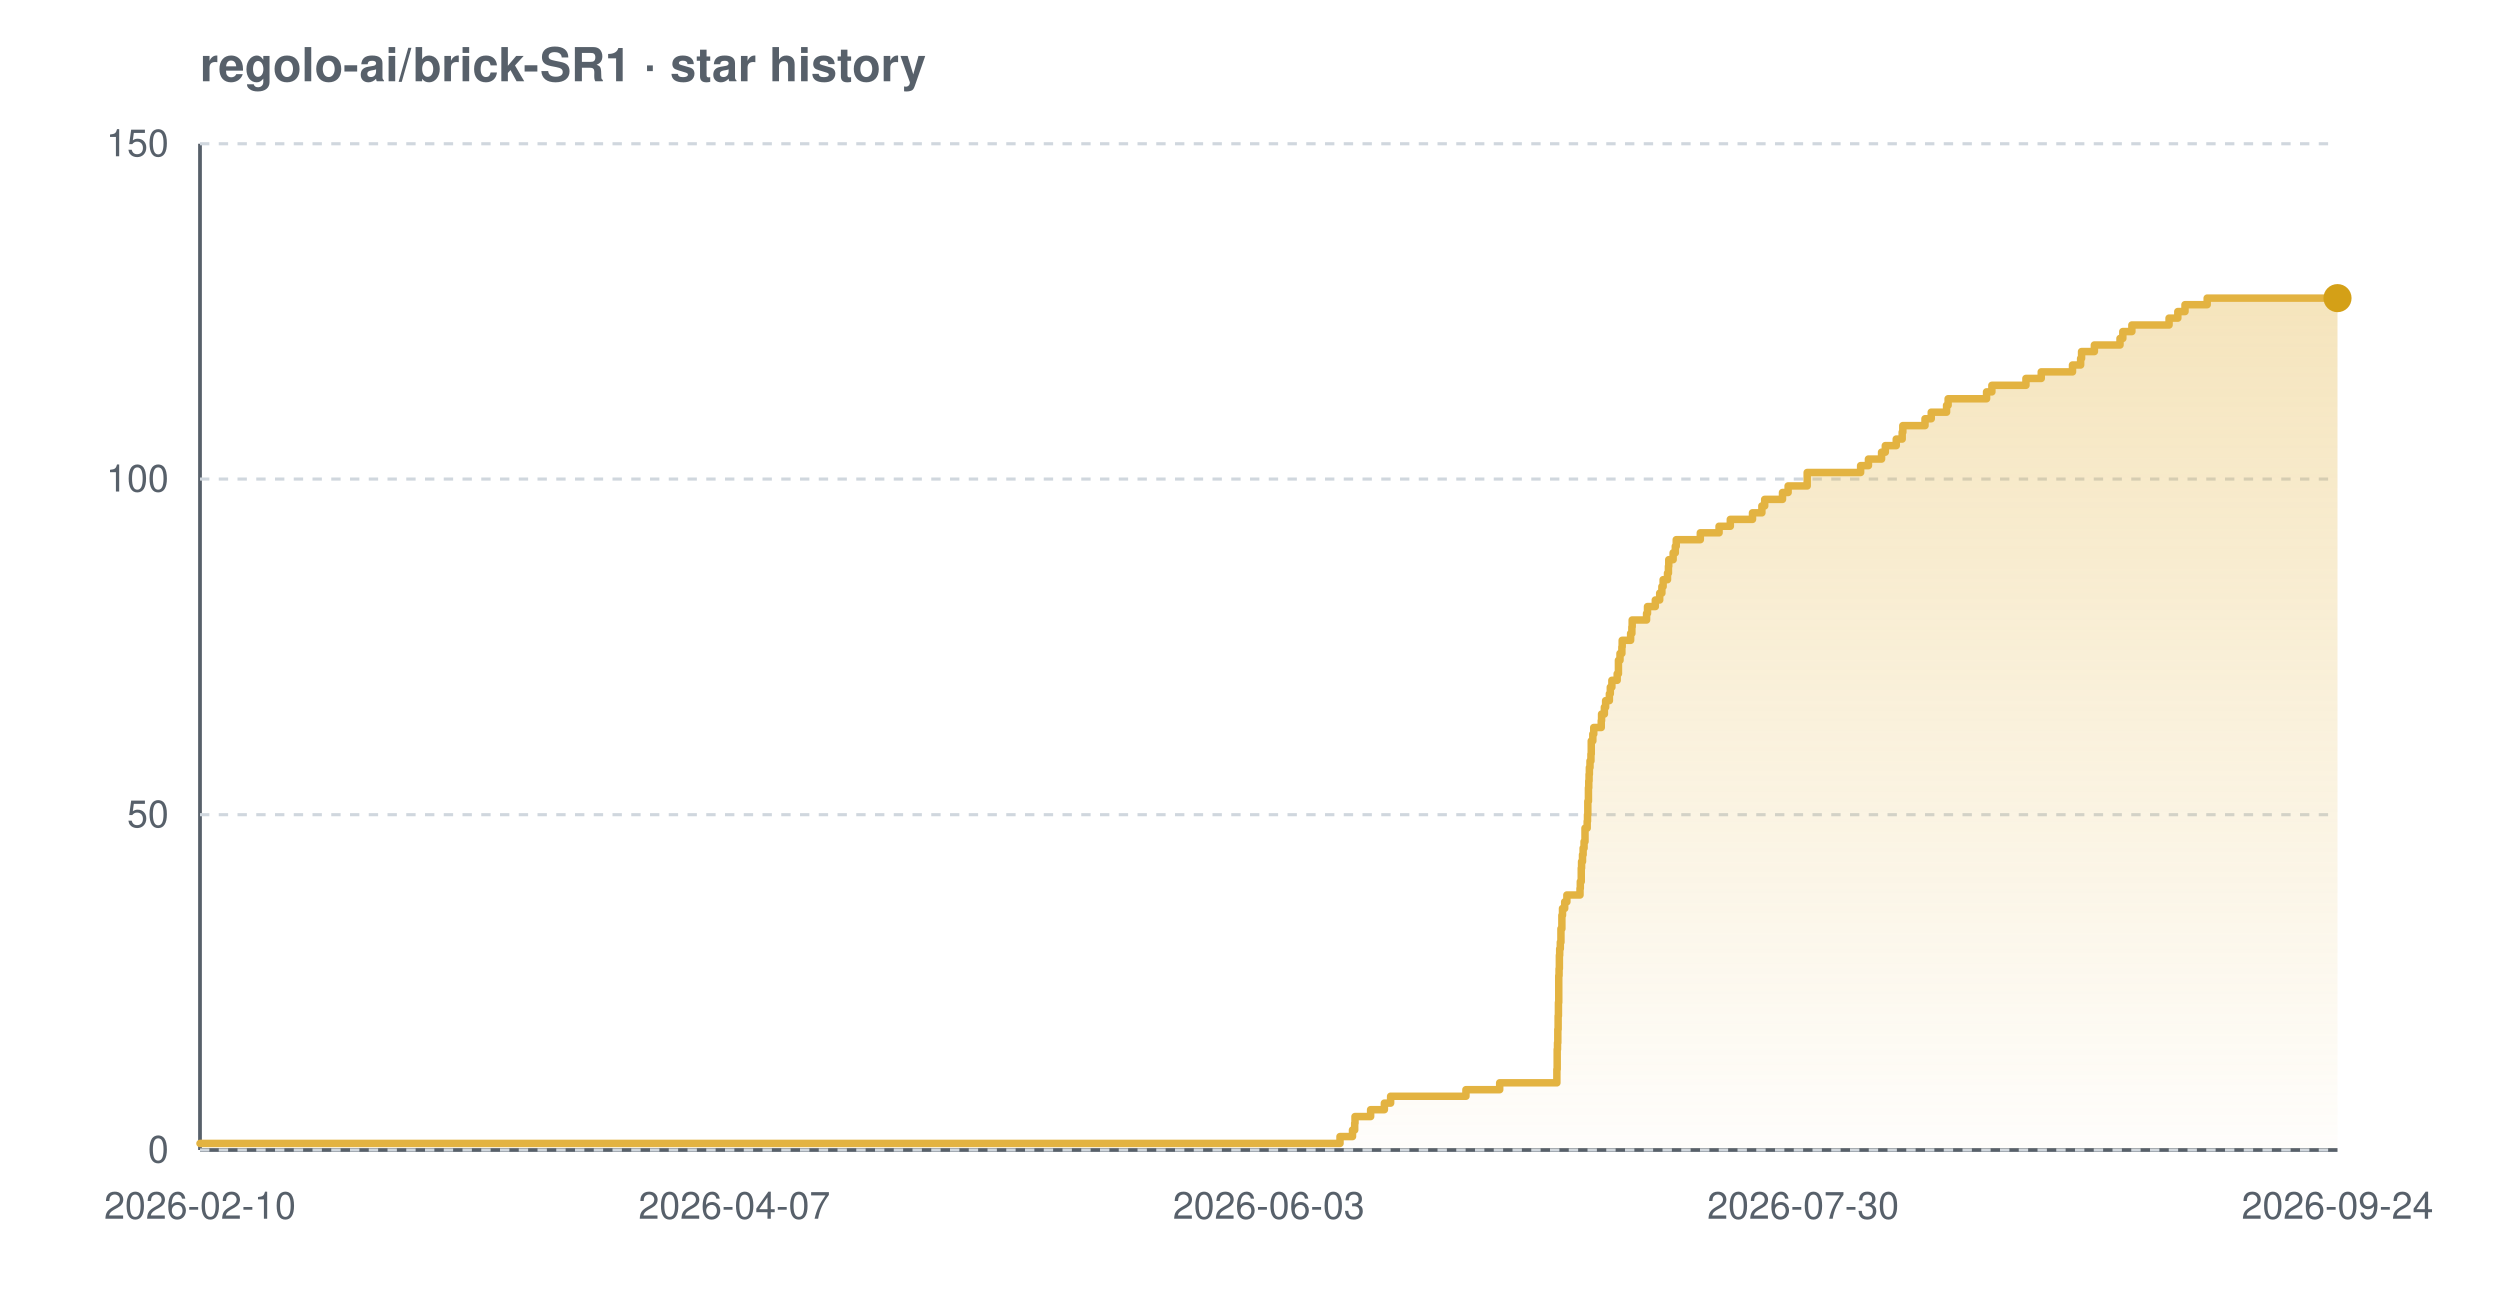
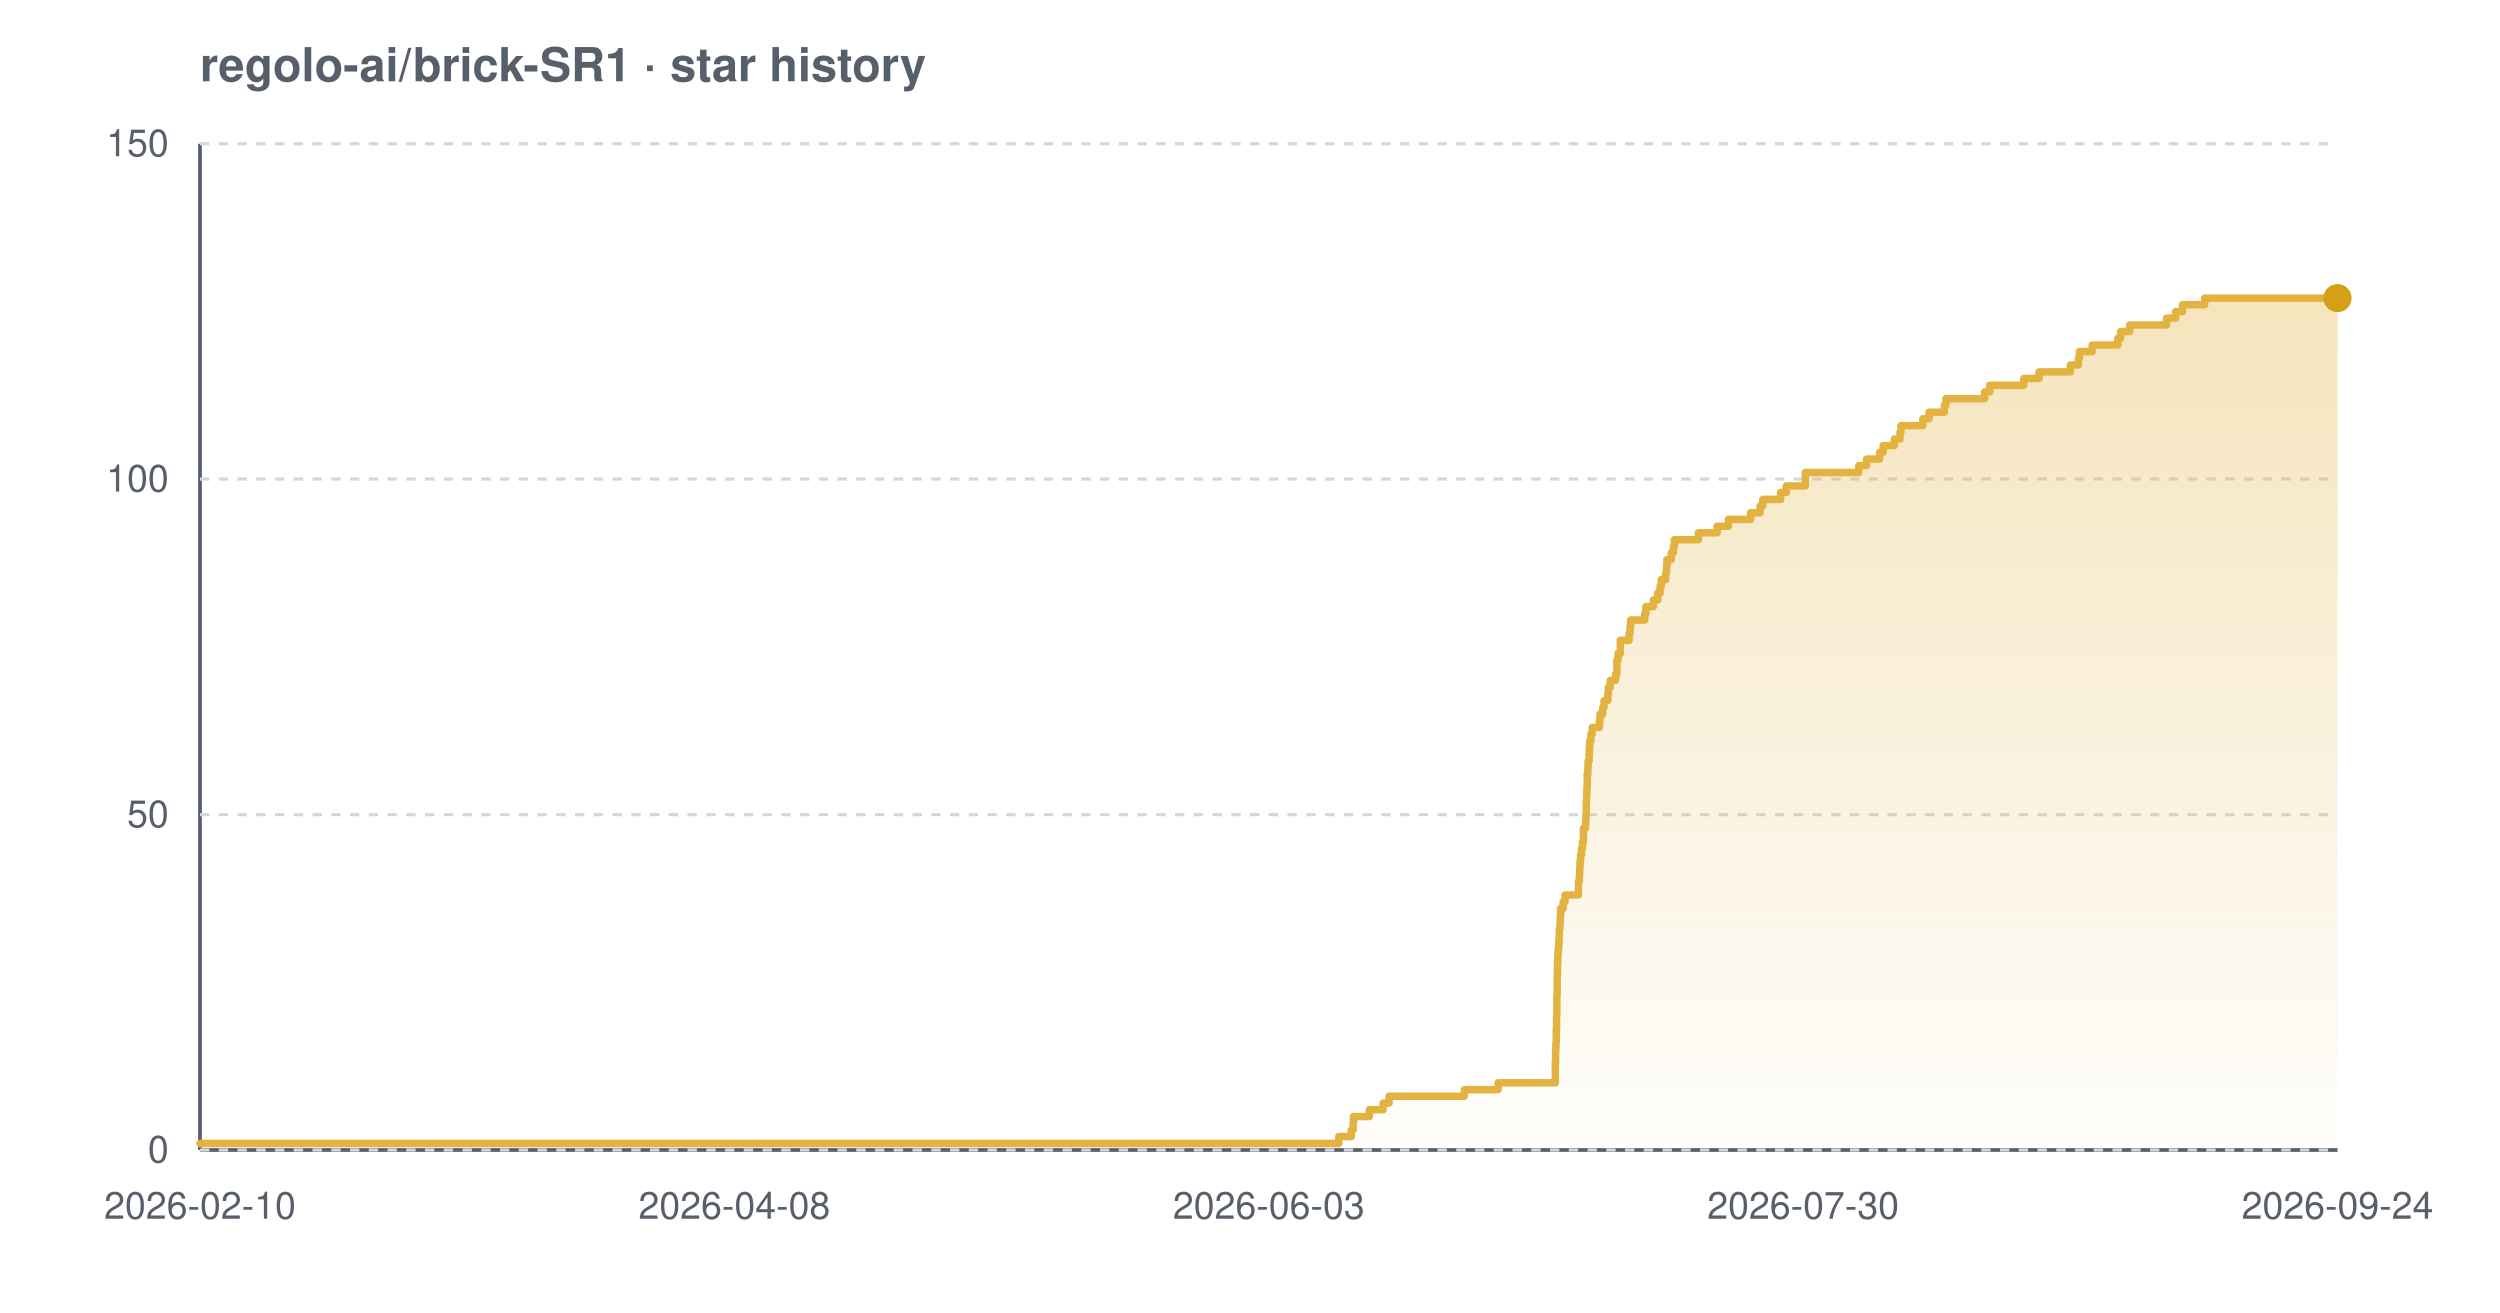
<svg xmlns="http://www.w3.org/2000/svg" width="800" height="420" viewBox="0 0 800 420" font-family="-apple-system,BlinkMacSystemFont,'Segoe UI',Helvetica,Arial,sans-serif" role="img" aria-label="Star history chart for regolo-ai/brick-SR1">
  <defs>
    <linearGradient id="grad-light" x1="0" y1="0" x2="0" y2="1">
      <stop offset="0%" stop-color="#e3b341" stop-opacity="0.35" />
      <stop offset="100%" stop-color="#e3b341" stop-opacity="0.02" />
    </linearGradient>
  </defs>
  <text x="64" y="26" font-size="15" font-weight="600" fill="#57606a">regolo-ai/brick-SR1 · star history</text>
  <line x1="64" y1="368" x2="748" y2="368" stroke="#57606a" stroke-width="1.2" />
  <line x1="64" y1="46" x2="64" y2="368" stroke="#57606a" stroke-width="1.2" />
  <line x1="64" y1="368.0" x2="748" y2="368.0" stroke="#d0d7de" stroke-width="1" stroke-dasharray="3 3" />
  <line x1="64" y1="260.7" x2="748" y2="260.7" stroke="#d0d7de" stroke-width="1" stroke-dasharray="3 3" />
  <line x1="64" y1="153.3" x2="748" y2="153.3" stroke="#d0d7de" stroke-width="1" stroke-dasharray="3 3" />
  <line x1="64" y1="46.0" x2="748" y2="46.0" stroke="#d0d7de" stroke-width="1" stroke-dasharray="3 3" />
-   <path d="M 64.0 365.9 L 428.8 365.9 L 428.8 363.7 L 432.8 363.7 L 432.8 361.6 L 433.5 361.6 L 433.5 359.4 L 433.6 359.4 L 433.6 357.3 L 438.6 357.3 L 438.6 355.1 L 443.0 355.1 L 443.0 353.0 L 445.0 353.0 L 445.0 350.8 L 469.1 350.8 L 469.1 348.7 L 479.9 348.7 L 479.9 346.5 L 498.2 346.5 L 498.2 344.4 L 498.2 344.4 L 498.2 342.2 L 498.3 342.2 L 498.3 340.1 L 498.3 340.1 L 498.3 337.9 L 498.3 337.9 L 498.3 335.8 L 498.4 335.8 L 498.4 333.7 L 498.5 333.7 L 498.5 331.5 L 498.5 331.5 L 498.5 329.4 L 498.6 329.4 L 498.6 327.2 L 498.6 327.2 L 498.6 325.1 L 498.7 325.1 L 498.7 322.9 L 498.7 322.9 L 498.7 320.8 L 498.8 320.8 L 498.8 318.6 L 498.8 318.6 L 498.8 316.5 L 498.8 316.5 L 498.8 314.3 L 498.8 314.3 L 498.8 312.2 L 498.9 312.2 L 498.9 310.0 L 499.0 310.0 L 499.0 307.9 L 499.0 307.9 L 499.0 305.7 L 499.1 305.7 L 499.1 303.6 L 499.3 303.6 L 499.3 301.5 L 499.5 301.5 L 499.5 299.3 L 499.5 299.3 L 499.5 297.2 L 499.8 297.2 L 499.8 295.0 L 499.8 295.0 L 499.8 292.9 L 500.0 292.9 L 500.0 290.7 L 500.7 290.7 L 500.7 288.6 L 501.4 288.6 L 501.4 286.4 L 505.6 286.4 L 505.6 284.3 L 505.7 284.3 L 505.7 282.1 L 506.0 282.1 L 506.0 280.0 L 506.0 280.0 L 506.0 277.8 L 506.1 277.8 L 506.1 275.7 L 506.4 275.7 L 506.4 273.5 L 506.6 273.5 L 506.6 271.4 L 506.9 271.4 L 506.9 269.3 L 507.2 269.3 L 507.2 267.1 L 507.2 267.1 L 507.2 265.0 L 507.9 265.0 L 507.9 262.8 L 508.0 262.8 L 508.0 260.7 L 508.1 260.7 L 508.1 258.5 L 508.1 258.5 L 508.1 256.4 L 508.3 256.4 L 508.3 254.2 L 508.3 254.2 L 508.3 252.1 L 508.4 252.1 L 508.4 249.9 L 508.5 249.9 L 508.5 247.8 L 508.6 247.8 L 508.6 245.6 L 508.8 245.6 L 508.8 243.5 L 509.1 243.5 L 509.1 241.3 L 509.2 241.3 L 509.2 239.2 L 509.2 239.2 L 509.2 237.1 L 509.7 237.1 L 509.7 234.9 L 510.0 234.9 L 510.0 232.8 L 512.4 232.8 L 512.4 230.6 L 512.5 230.6 L 512.5 228.5 L 513.4 228.5 L 513.4 226.3 L 513.8 226.3 L 513.8 224.2 L 515.0 224.2 L 515.0 222.0 L 515.3 222.0 L 515.3 219.9 L 515.8 219.9 L 515.8 217.7 L 517.5 217.7 L 517.5 215.6 L 517.9 215.6 L 517.9 213.4 L 517.9 213.4 L 517.9 211.3 L 518.4 211.3 L 518.4 209.1 L 519.0 209.1 L 519.0 207.0 L 519.1 207.0 L 519.1 204.9 L 521.8 204.9 L 521.8 202.7 L 522.2 202.7 L 522.2 200.6 L 522.3 200.6 L 522.3 198.4 L 526.9 198.4 L 526.9 196.3 L 527.2 196.3 L 527.2 194.1 L 529.7 194.1 L 529.7 192.0 L 531.1 192.0 L 531.1 189.8 L 531.8 189.8 L 531.8 187.7 L 532.2 187.7 L 532.2 185.5 L 533.6 185.5 L 533.6 183.4 L 533.9 183.4 L 533.9 181.2 L 534.0 181.2 L 534.0 179.1 L 535.4 179.1 L 535.4 176.9 L 536.1 176.9 L 536.1 174.8 L 536.4 174.8 L 536.4 172.7 L 544.1 172.7 L 544.1 170.5 L 550.1 170.5 L 550.1 168.4 L 553.7 168.4 L 553.7 166.2 L 560.8 166.2 L 560.8 164.1 L 563.8 164.1 L 563.8 161.9 L 564.7 161.9 L 564.7 159.8 L 570.4 159.8 L 570.4 157.6 L 572.2 157.6 L 572.2 155.5 L 578.3 155.5 L 578.3 153.3 L 578.3 153.3 L 578.3 151.2 L 595.4 151.2 L 595.4 149.0 L 597.9 149.0 L 597.9 146.9 L 602.1 146.9 L 602.1 144.7 L 603.3 144.7 L 603.3 142.6 L 606.8 142.6 L 606.8 140.5 L 608.7 140.5 L 608.7 138.3 L 608.9 138.3 L 608.9 136.2 L 616.0 136.2 L 616.0 134.0 L 618.0 134.0 L 618.0 131.9 L 622.9 131.9 L 622.9 129.7 L 623.4 129.7 L 623.4 127.6 L 635.7 127.6 L 635.7 125.4 L 637.4 125.4 L 637.4 123.3 L 648.3 123.3 L 648.3 121.1 L 653.2 121.1 L 653.2 119.0 L 663.2 119.0 L 663.2 116.8 L 665.8 116.8 L 665.8 114.7 L 666.1 114.7 L 666.1 112.5 L 670.2 112.5 L 670.2 110.4 L 678.4 110.4 L 678.4 108.3 L 679.3 108.3 L 679.3 106.1 L 682.2 106.1 L 682.2 104.0 L 694.1 104.0 L 694.1 101.8 L 696.9 101.8 L 696.9 99.7 L 699.2 99.7 L 699.2 97.5 L 706.3 97.5 L 706.3 95.4 L 748.0 95.4 L 748.0 95.4 L 748.0 368.0 L 64.0 368.0 Z" fill="url(#grad-light)" />
-   <path d="M 64.0 365.9 L 428.8 365.9 L 428.8 363.7 L 432.8 363.7 L 432.8 361.6 L 433.5 361.6 L 433.5 359.4 L 433.6 359.4 L 433.6 357.3 L 438.6 357.3 L 438.6 355.1 L 443.0 355.1 L 443.0 353.0 L 445.0 353.0 L 445.0 350.8 L 469.1 350.8 L 469.1 348.7 L 479.9 348.7 L 479.9 346.5 L 498.2 346.5 L 498.2 344.4 L 498.2 344.4 L 498.2 342.2 L 498.3 342.2 L 498.3 340.1 L 498.3 340.1 L 498.3 337.9 L 498.3 337.9 L 498.3 335.8 L 498.4 335.8 L 498.4 333.7 L 498.5 333.7 L 498.5 331.5 L 498.5 331.5 L 498.5 329.4 L 498.6 329.4 L 498.6 327.2 L 498.6 327.2 L 498.6 325.1 L 498.7 325.1 L 498.7 322.9 L 498.7 322.9 L 498.7 320.8 L 498.8 320.8 L 498.8 318.6 L 498.8 318.6 L 498.8 316.5 L 498.8 316.5 L 498.8 314.3 L 498.8 314.3 L 498.8 312.2 L 498.9 312.2 L 498.9 310.0 L 499.0 310.0 L 499.0 307.9 L 499.0 307.9 L 499.0 305.7 L 499.1 305.7 L 499.1 303.6 L 499.3 303.6 L 499.3 301.5 L 499.5 301.5 L 499.5 299.3 L 499.5 299.3 L 499.5 297.2 L 499.8 297.2 L 499.8 295.0 L 499.8 295.0 L 499.8 292.9 L 500.0 292.9 L 500.0 290.7 L 500.7 290.7 L 500.7 288.6 L 501.4 288.6 L 501.4 286.4 L 505.6 286.4 L 505.6 284.3 L 505.7 284.3 L 505.7 282.1 L 506.0 282.1 L 506.0 280.0 L 506.0 280.0 L 506.0 277.8 L 506.1 277.8 L 506.1 275.7 L 506.4 275.7 L 506.4 273.5 L 506.6 273.5 L 506.6 271.4 L 506.9 271.4 L 506.9 269.3 L 507.2 269.3 L 507.2 267.1 L 507.2 267.1 L 507.2 265.0 L 507.9 265.0 L 507.9 262.8 L 508.0 262.8 L 508.0 260.7 L 508.1 260.7 L 508.1 258.5 L 508.1 258.5 L 508.1 256.4 L 508.3 256.4 L 508.3 254.2 L 508.3 254.2 L 508.3 252.1 L 508.4 252.1 L 508.4 249.9 L 508.5 249.9 L 508.5 247.8 L 508.6 247.8 L 508.6 245.6 L 508.8 245.6 L 508.8 243.5 L 509.1 243.5 L 509.1 241.3 L 509.2 241.3 L 509.2 239.2 L 509.2 239.2 L 509.2 237.1 L 509.7 237.1 L 509.7 234.9 L 510.0 234.9 L 510.0 232.8 L 512.4 232.8 L 512.4 230.6 L 512.5 230.6 L 512.5 228.5 L 513.4 228.5 L 513.4 226.3 L 513.8 226.3 L 513.8 224.2 L 515.0 224.2 L 515.0 222.0 L 515.3 222.0 L 515.3 219.9 L 515.8 219.9 L 515.8 217.7 L 517.5 217.7 L 517.5 215.6 L 517.9 215.6 L 517.9 213.4 L 517.9 213.4 L 517.9 211.3 L 518.4 211.3 L 518.4 209.1 L 519.0 209.1 L 519.0 207.0 L 519.1 207.0 L 519.1 204.9 L 521.8 204.9 L 521.8 202.7 L 522.2 202.7 L 522.2 200.6 L 522.3 200.6 L 522.3 198.4 L 526.9 198.4 L 526.9 196.3 L 527.2 196.3 L 527.2 194.1 L 529.7 194.1 L 529.7 192.0 L 531.1 192.0 L 531.1 189.8 L 531.8 189.8 L 531.8 187.7 L 532.2 187.7 L 532.2 185.5 L 533.6 185.5 L 533.6 183.4 L 533.9 183.4 L 533.9 181.2 L 534.0 181.2 L 534.0 179.1 L 535.4 179.1 L 535.4 176.9 L 536.1 176.9 L 536.1 174.8 L 536.4 174.8 L 536.4 172.7 L 544.1 172.7 L 544.1 170.5 L 550.1 170.5 L 550.1 168.4 L 553.7 168.4 L 553.7 166.2 L 560.8 166.2 L 560.8 164.1 L 563.8 164.1 L 563.8 161.9 L 564.7 161.9 L 564.7 159.8 L 570.4 159.8 L 570.4 157.6 L 572.2 157.6 L 572.2 155.5 L 578.3 155.5 L 578.3 153.3 L 578.3 153.3 L 578.3 151.2 L 595.4 151.2 L 595.4 149.0 L 597.9 149.0 L 597.9 146.9 L 602.1 146.9 L 602.1 144.7 L 603.3 144.7 L 603.3 142.6 L 606.8 142.6 L 606.8 140.5 L 608.7 140.5 L 608.7 138.3 L 608.9 138.3 L 608.9 136.2 L 616.0 136.2 L 616.0 134.0 L 618.0 134.0 L 618.0 131.9 L 622.9 131.9 L 622.9 129.7 L 623.4 129.7 L 623.4 127.6 L 635.7 127.6 L 635.7 125.4 L 637.4 125.4 L 637.4 123.3 L 648.3 123.3 L 648.3 121.1 L 653.2 121.1 L 653.2 119.0 L 663.2 119.0 L 663.2 116.8 L 665.8 116.8 L 665.8 114.7 L 666.1 114.7 L 666.1 112.5 L 670.2 112.5 L 670.2 110.4 L 678.4 110.4 L 678.4 108.3 L 679.3 108.3 L 679.3 106.1 L 682.2 106.1 L 682.2 104.0 L 694.1 104.0 L 694.1 101.8 L 696.9 101.8 L 696.9 99.7 L 699.2 99.7 L 699.2 97.5 L 706.3 97.5 L 706.3 95.4 L 748.0 95.4 L 748.0 95.4" fill="none" stroke="#e3b341" stroke-width="2.4" stroke-linejoin="round" stroke-linecap="round" />
+   <path d="M 64.0 365.9 L 428.4 365.9 L 428.4 363.7 L 432.4 363.7 L 432.4 361.6 L 433.0 361.6 L 433.0 359.4 L 433.1 359.4 L 433.1 357.3 L 438.2 357.3 L 438.2 355.1 L 442.6 355.1 L 442.6 353.0 L 444.5 353.0 L 444.5 350.8 L 468.6 350.8 L 468.6 348.7 L 479.4 348.7 L 479.4 346.5 L 497.7 346.5 L 497.7 344.4 L 497.7 344.4 L 497.7 342.2 L 497.7 342.2 L 497.7 340.1 L 497.8 340.1 L 497.8 337.9 L 497.8 337.9 L 497.8 335.8 L 497.9 335.8 L 497.9 333.7 L 498.0 333.7 L 498.0 331.5 L 498.0 331.5 L 498.0 329.4 L 498.1 329.4 L 498.1 327.2 L 498.1 327.2 L 498.1 325.1 L 498.2 325.1 L 498.2 322.9 L 498.2 322.9 L 498.2 320.8 L 498.2 320.8 L 498.2 318.6 L 498.3 318.6 L 498.3 316.5 L 498.3 316.5 L 498.3 314.3 L 498.3 314.3 L 498.3 312.2 L 498.4 312.2 L 498.4 310.0 L 498.4 310.0 L 498.4 307.9 L 498.5 307.9 L 498.5 305.7 L 498.6 305.7 L 498.6 303.6 L 498.8 303.6 L 498.8 301.5 L 498.9 301.5 L 498.9 299.3 L 499.0 299.3 L 499.0 297.2 L 499.2 297.2 L 499.2 295.0 L 499.3 295.0 L 499.3 292.9 L 499.4 292.9 L 499.4 290.7 L 500.2 290.7 L 500.2 288.6 L 500.8 288.6 L 500.8 286.4 L 505.1 286.4 L 505.1 284.3 L 505.1 284.3 L 505.1 282.1 L 505.4 282.1 L 505.4 280.0 L 505.5 280.0 L 505.5 277.8 L 505.6 277.8 L 505.6 275.7 L 505.8 275.7 L 505.8 273.5 L 506.1 273.5 L 506.1 271.4 L 506.4 271.4 L 506.4 269.3 L 506.7 269.3 L 506.7 267.1 L 506.7 267.1 L 506.7 265.0 L 507.4 265.0 L 507.4 262.8 L 507.5 262.8 L 507.5 260.7 L 507.6 260.7 L 507.6 258.5 L 507.6 258.5 L 507.6 256.4 L 507.7 256.4 L 507.7 254.2 L 507.8 254.2 L 507.8 252.1 L 507.9 252.1 L 507.9 249.9 L 507.9 249.9 L 507.9 247.8 L 508.1 247.8 L 508.1 245.6 L 508.2 245.6 L 508.2 243.5 L 508.5 243.5 L 508.5 241.3 L 508.6 241.3 L 508.6 239.2 L 508.7 239.2 L 508.7 237.1 L 509.1 237.1 L 509.1 234.9 L 509.5 234.9 L 509.5 232.8 L 511.8 232.8 L 511.8 230.6 L 512.0 230.6 L 512.0 228.5 L 512.9 228.5 L 512.9 226.3 L 513.3 226.3 L 513.3 224.2 L 514.5 224.2 L 514.5 222.0 L 514.7 222.0 L 514.7 219.9 L 515.3 219.9 L 515.3 217.7 L 517.0 217.7 L 517.0 215.6 L 517.4 215.6 L 517.4 213.4 L 517.4 213.4 L 517.4 211.3 L 517.8 211.3 L 517.8 209.1 L 518.5 209.1 L 518.5 207.0 L 518.5 207.0 L 518.5 204.9 L 521.3 204.9 L 521.3 202.7 L 521.6 202.7 L 521.6 200.6 L 521.8 200.6 L 521.8 198.4 L 526.3 198.4 L 526.3 196.3 L 526.7 196.3 L 526.7 194.1 L 529.1 194.1 L 529.1 192.0 L 530.5 192.0 L 530.5 189.8 L 531.2 189.8 L 531.2 187.7 L 531.6 187.7 L 531.6 185.5 L 533.0 185.5 L 533.0 183.4 L 533.3 183.4 L 533.3 181.2 L 533.4 181.2 L 533.4 179.1 L 534.8 179.1 L 534.8 176.9 L 535.5 176.9 L 535.5 174.8 L 535.8 174.8 L 535.8 172.7 L 543.5 172.7 L 543.5 170.5 L 549.5 170.5 L 549.5 168.4 L 553.1 168.4 L 553.1 166.2 L 560.2 166.2 L 560.2 164.1 L 563.2 164.1 L 563.2 161.9 L 564.1 161.9 L 564.1 159.8 L 569.8 159.8 L 569.8 157.6 L 571.6 157.6 L 571.6 155.5 L 577.7 155.5 L 577.7 153.3 L 577.7 153.3 L 577.7 151.2 L 594.8 151.2 L 594.8 149.0 L 597.3 149.0 L 597.3 146.9 L 601.5 146.9 L 601.5 144.7 L 602.6 144.7 L 602.6 142.6 L 606.2 142.6 L 606.2 140.5 L 608.0 140.5 L 608.0 138.3 L 608.3 138.3 L 608.3 136.2 L 615.3 136.2 L 615.3 134.0 L 617.3 134.0 L 617.3 131.9 L 622.2 131.9 L 622.2 129.7 L 622.7 129.7 L 622.7 127.6 L 635.1 127.6 L 635.1 125.4 L 636.7 125.4 L 636.7 123.3 L 647.6 123.3 L 647.6 121.1 L 652.5 121.1 L 652.5 119.0 L 662.5 119.0 L 662.5 116.8 L 665.1 116.8 L 665.1 114.7 L 665.4 114.7 L 665.4 112.5 L 669.5 112.5 L 669.5 110.4 L 677.7 110.4 L 677.7 108.3 L 678.6 108.3 L 678.6 106.1 L 681.5 106.1 L 681.5 104.0 L 693.3 104.0 L 693.3 101.8 L 696.2 101.8 L 696.2 99.7 L 698.4 99.7 L 698.4 97.5 L 705.5 97.5 L 705.5 95.4 L 748.0 95.4 L 748.0 95.4 L 748.0 368.0 L 64.0 368.0 Z" fill="url(#grad-light)" />
+   <path d="M 64.0 365.9 L 428.4 365.9 L 428.4 363.7 L 432.4 363.7 L 432.4 361.6 L 433.0 361.6 L 433.0 359.4 L 433.1 359.4 L 433.1 357.3 L 438.2 357.3 L 438.2 355.1 L 442.6 355.1 L 442.6 353.0 L 444.5 353.0 L 444.5 350.8 L 468.6 350.8 L 468.6 348.7 L 479.4 348.7 L 479.4 346.5 L 497.7 346.5 L 497.7 344.4 L 497.7 344.4 L 497.7 342.2 L 497.7 342.2 L 497.7 340.1 L 497.8 340.1 L 497.8 337.9 L 497.8 337.9 L 497.8 335.8 L 497.9 335.8 L 497.9 333.7 L 498.0 333.7 L 498.0 331.5 L 498.0 331.5 L 498.0 329.4 L 498.1 329.4 L 498.1 327.2 L 498.1 327.2 L 498.1 325.1 L 498.2 325.1 L 498.2 322.9 L 498.2 322.9 L 498.2 320.8 L 498.2 320.8 L 498.2 318.6 L 498.3 318.6 L 498.3 316.5 L 498.3 316.5 L 498.3 314.3 L 498.3 314.3 L 498.3 312.2 L 498.4 312.2 L 498.4 310.0 L 498.4 310.0 L 498.4 307.9 L 498.5 307.9 L 498.5 305.7 L 498.6 305.7 L 498.6 303.6 L 498.8 303.6 L 498.8 301.5 L 498.9 301.5 L 498.9 299.3 L 499.0 299.3 L 499.0 297.2 L 499.2 297.2 L 499.2 295.0 L 499.3 295.0 L 499.3 292.9 L 499.4 292.9 L 499.4 290.7 L 500.2 290.7 L 500.2 288.6 L 500.8 288.6 L 500.8 286.4 L 505.1 286.4 L 505.1 284.3 L 505.1 284.3 L 505.1 282.1 L 505.4 282.1 L 505.4 280.0 L 505.5 280.0 L 505.5 277.8 L 505.6 277.8 L 505.6 275.7 L 505.8 275.7 L 505.8 273.5 L 506.1 273.5 L 506.1 271.4 L 506.4 271.4 L 506.4 269.3 L 506.7 269.3 L 506.7 267.1 L 506.7 267.1 L 506.7 265.0 L 507.4 265.0 L 507.4 262.8 L 507.5 262.8 L 507.5 260.7 L 507.6 260.7 L 507.6 258.5 L 507.6 258.5 L 507.6 256.4 L 507.7 256.4 L 507.7 254.2 L 507.8 254.2 L 507.8 252.1 L 507.9 252.1 L 507.9 249.9 L 507.9 249.9 L 507.9 247.8 L 508.1 247.8 L 508.1 245.6 L 508.2 245.6 L 508.2 243.5 L 508.5 243.5 L 508.5 241.3 L 508.6 241.3 L 508.6 239.2 L 508.7 239.2 L 508.7 237.1 L 509.1 237.1 L 509.1 234.9 L 509.5 234.9 L 509.5 232.8 L 511.8 232.8 L 511.8 230.6 L 512.0 230.6 L 512.0 228.5 L 512.9 228.5 L 512.9 226.3 L 513.3 226.3 L 513.3 224.2 L 514.5 224.2 L 514.5 222.0 L 514.7 222.0 L 514.7 219.9 L 515.3 219.9 L 515.3 217.7 L 517.0 217.7 L 517.0 215.6 L 517.4 215.6 L 517.4 213.4 L 517.4 213.4 L 517.4 211.3 L 517.8 211.3 L 517.8 209.1 L 518.5 209.1 L 518.5 207.0 L 518.5 207.0 L 518.5 204.9 L 521.3 204.9 L 521.3 202.7 L 521.6 202.7 L 521.6 200.6 L 521.8 200.6 L 521.8 198.4 L 526.3 198.4 L 526.3 196.3 L 526.7 196.3 L 526.7 194.1 L 529.1 194.1 L 529.1 192.0 L 530.5 192.0 L 530.5 189.8 L 531.2 189.8 L 531.2 187.7 L 531.6 187.7 L 531.6 185.5 L 533.0 185.5 L 533.0 183.4 L 533.3 183.4 L 533.3 181.2 L 533.4 181.2 L 533.4 179.1 L 534.8 179.1 L 534.8 176.9 L 535.5 176.9 L 535.5 174.8 L 535.8 174.8 L 535.8 172.7 L 543.5 172.7 L 543.5 170.5 L 549.5 170.5 L 549.5 168.4 L 553.1 168.4 L 553.1 166.2 L 560.2 166.2 L 560.2 164.1 L 563.2 164.1 L 563.2 161.9 L 564.1 161.9 L 564.1 159.8 L 569.8 159.8 L 569.8 157.6 L 571.6 157.6 L 571.6 155.5 L 577.7 155.5 L 577.7 153.3 L 577.7 153.3 L 577.7 151.2 L 594.8 151.2 L 594.8 149.0 L 597.3 149.0 L 597.3 146.9 L 601.5 146.9 L 601.5 144.7 L 602.6 144.7 L 602.6 142.6 L 606.2 142.6 L 606.2 140.5 L 608.0 140.5 L 608.0 138.3 L 608.3 138.3 L 608.3 136.2 L 615.3 136.2 L 615.3 134.0 L 617.3 134.0 L 617.3 131.9 L 622.2 131.9 L 622.2 129.7 L 622.7 129.7 L 622.7 127.6 L 635.1 127.6 L 635.1 125.4 L 636.7 125.4 L 636.7 123.3 L 647.6 123.3 L 647.6 121.1 L 652.5 121.1 L 652.5 119.0 L 662.5 119.0 L 662.5 116.8 L 665.1 116.8 L 665.1 114.7 L 665.4 114.7 L 665.4 112.5 L 669.5 112.5 L 669.5 110.4 L 677.7 110.4 L 677.7 108.3 L 678.6 108.3 L 678.6 106.1 L 681.5 106.1 L 681.5 104.0 L 693.3 104.0 L 693.3 101.8 L 696.2 101.8 L 696.2 99.7 L 698.4 99.7 L 698.4 97.5 L 705.5 97.5 L 705.5 95.4 L 748.0 95.4 L 748.0 95.4" fill="none" stroke="#e3b341" stroke-width="2.4" stroke-linejoin="round" stroke-linecap="round" />
  <circle cx="748.0" cy="95.4" r="4.5" fill="#d4a017" />
  <text x="54" y="372.0" text-anchor="end" font-size="12" fill="#57606a">0</text>
  <text x="54" y="264.7" text-anchor="end" font-size="12" fill="#57606a">50</text>
  <text x="54" y="157.3" text-anchor="end" font-size="12" fill="#57606a">100</text>
  <text x="54" y="50.0" text-anchor="end" font-size="12" fill="#57606a">150</text>
  <text x="64.0" y="390" text-anchor="middle" font-size="12" fill="#57606a">2026-02-10</text>
-   <text x="235.0" y="390" text-anchor="middle" font-size="12" fill="#57606a">2026-04-07</text>
+   <text x="235.0" y="390" text-anchor="middle" font-size="12" fill="#57606a">2026-04-08</text>
  <text x="406.0" y="390" text-anchor="middle" font-size="12" fill="#57606a">2026-06-03</text>
  <text x="577.0" y="390" text-anchor="middle" font-size="12" fill="#57606a">2026-07-30</text>
  <text x="748.0" y="390" text-anchor="middle" font-size="12" fill="#57606a">2026-09-24</text>
</svg>
